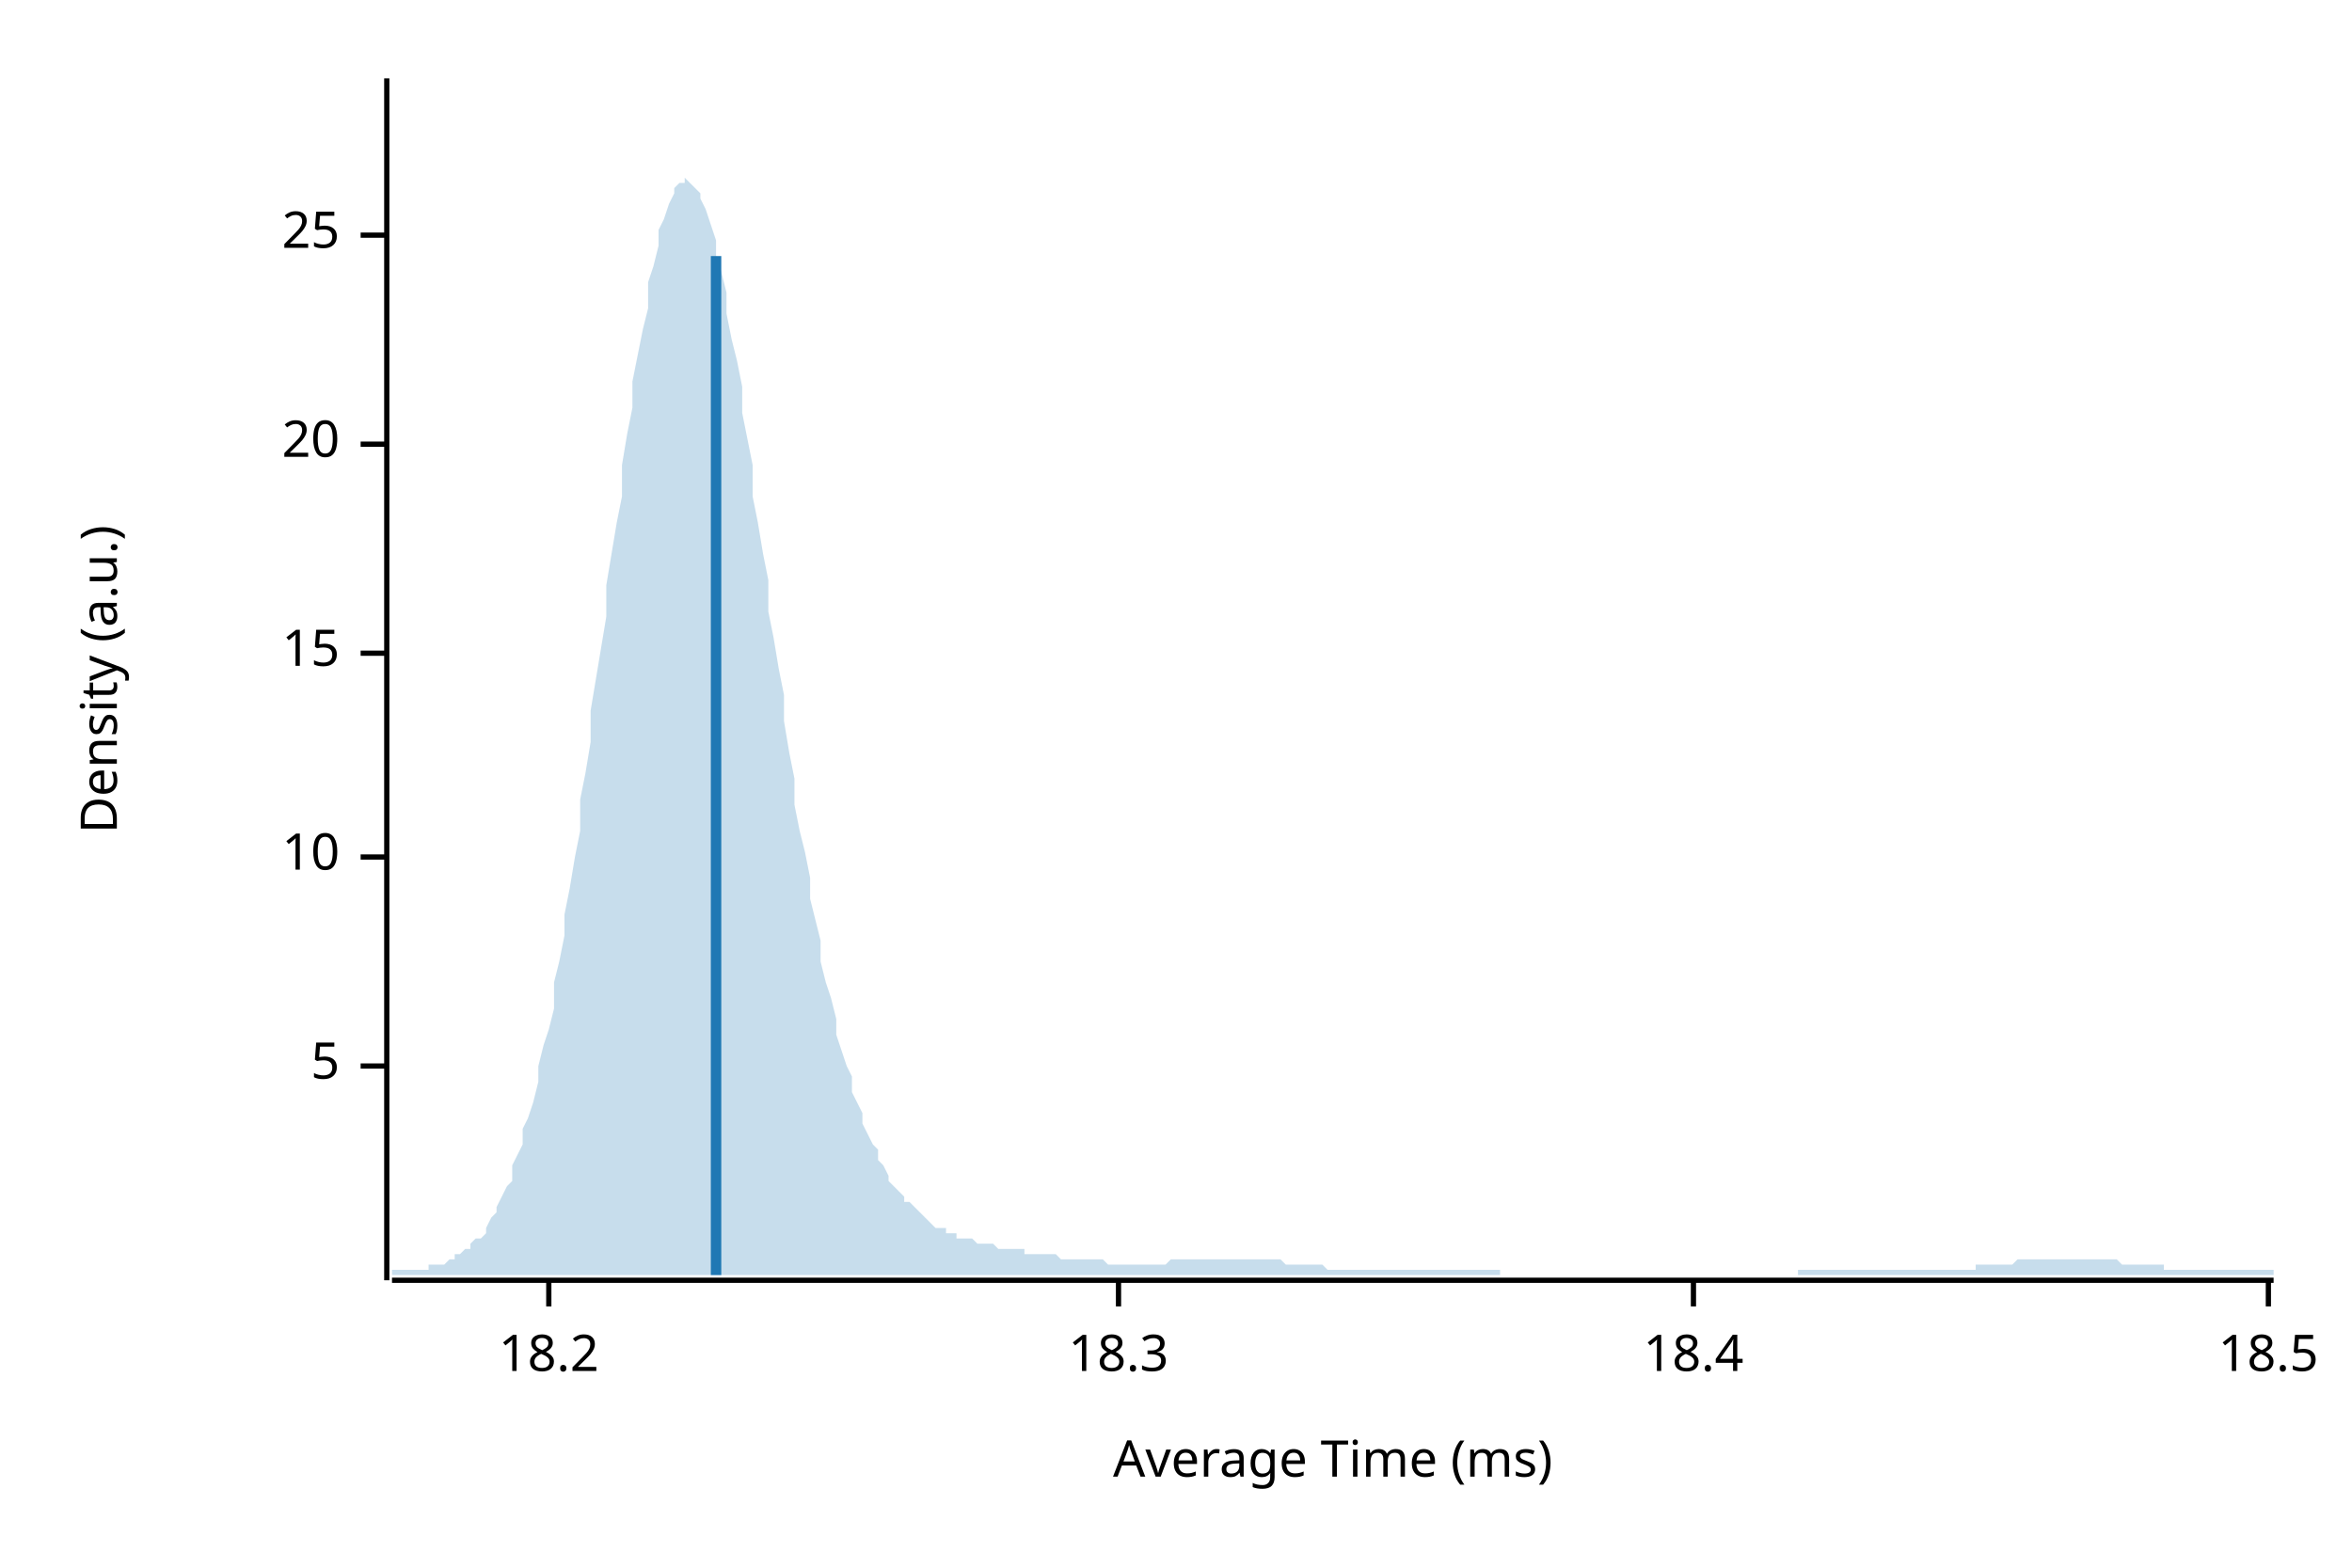
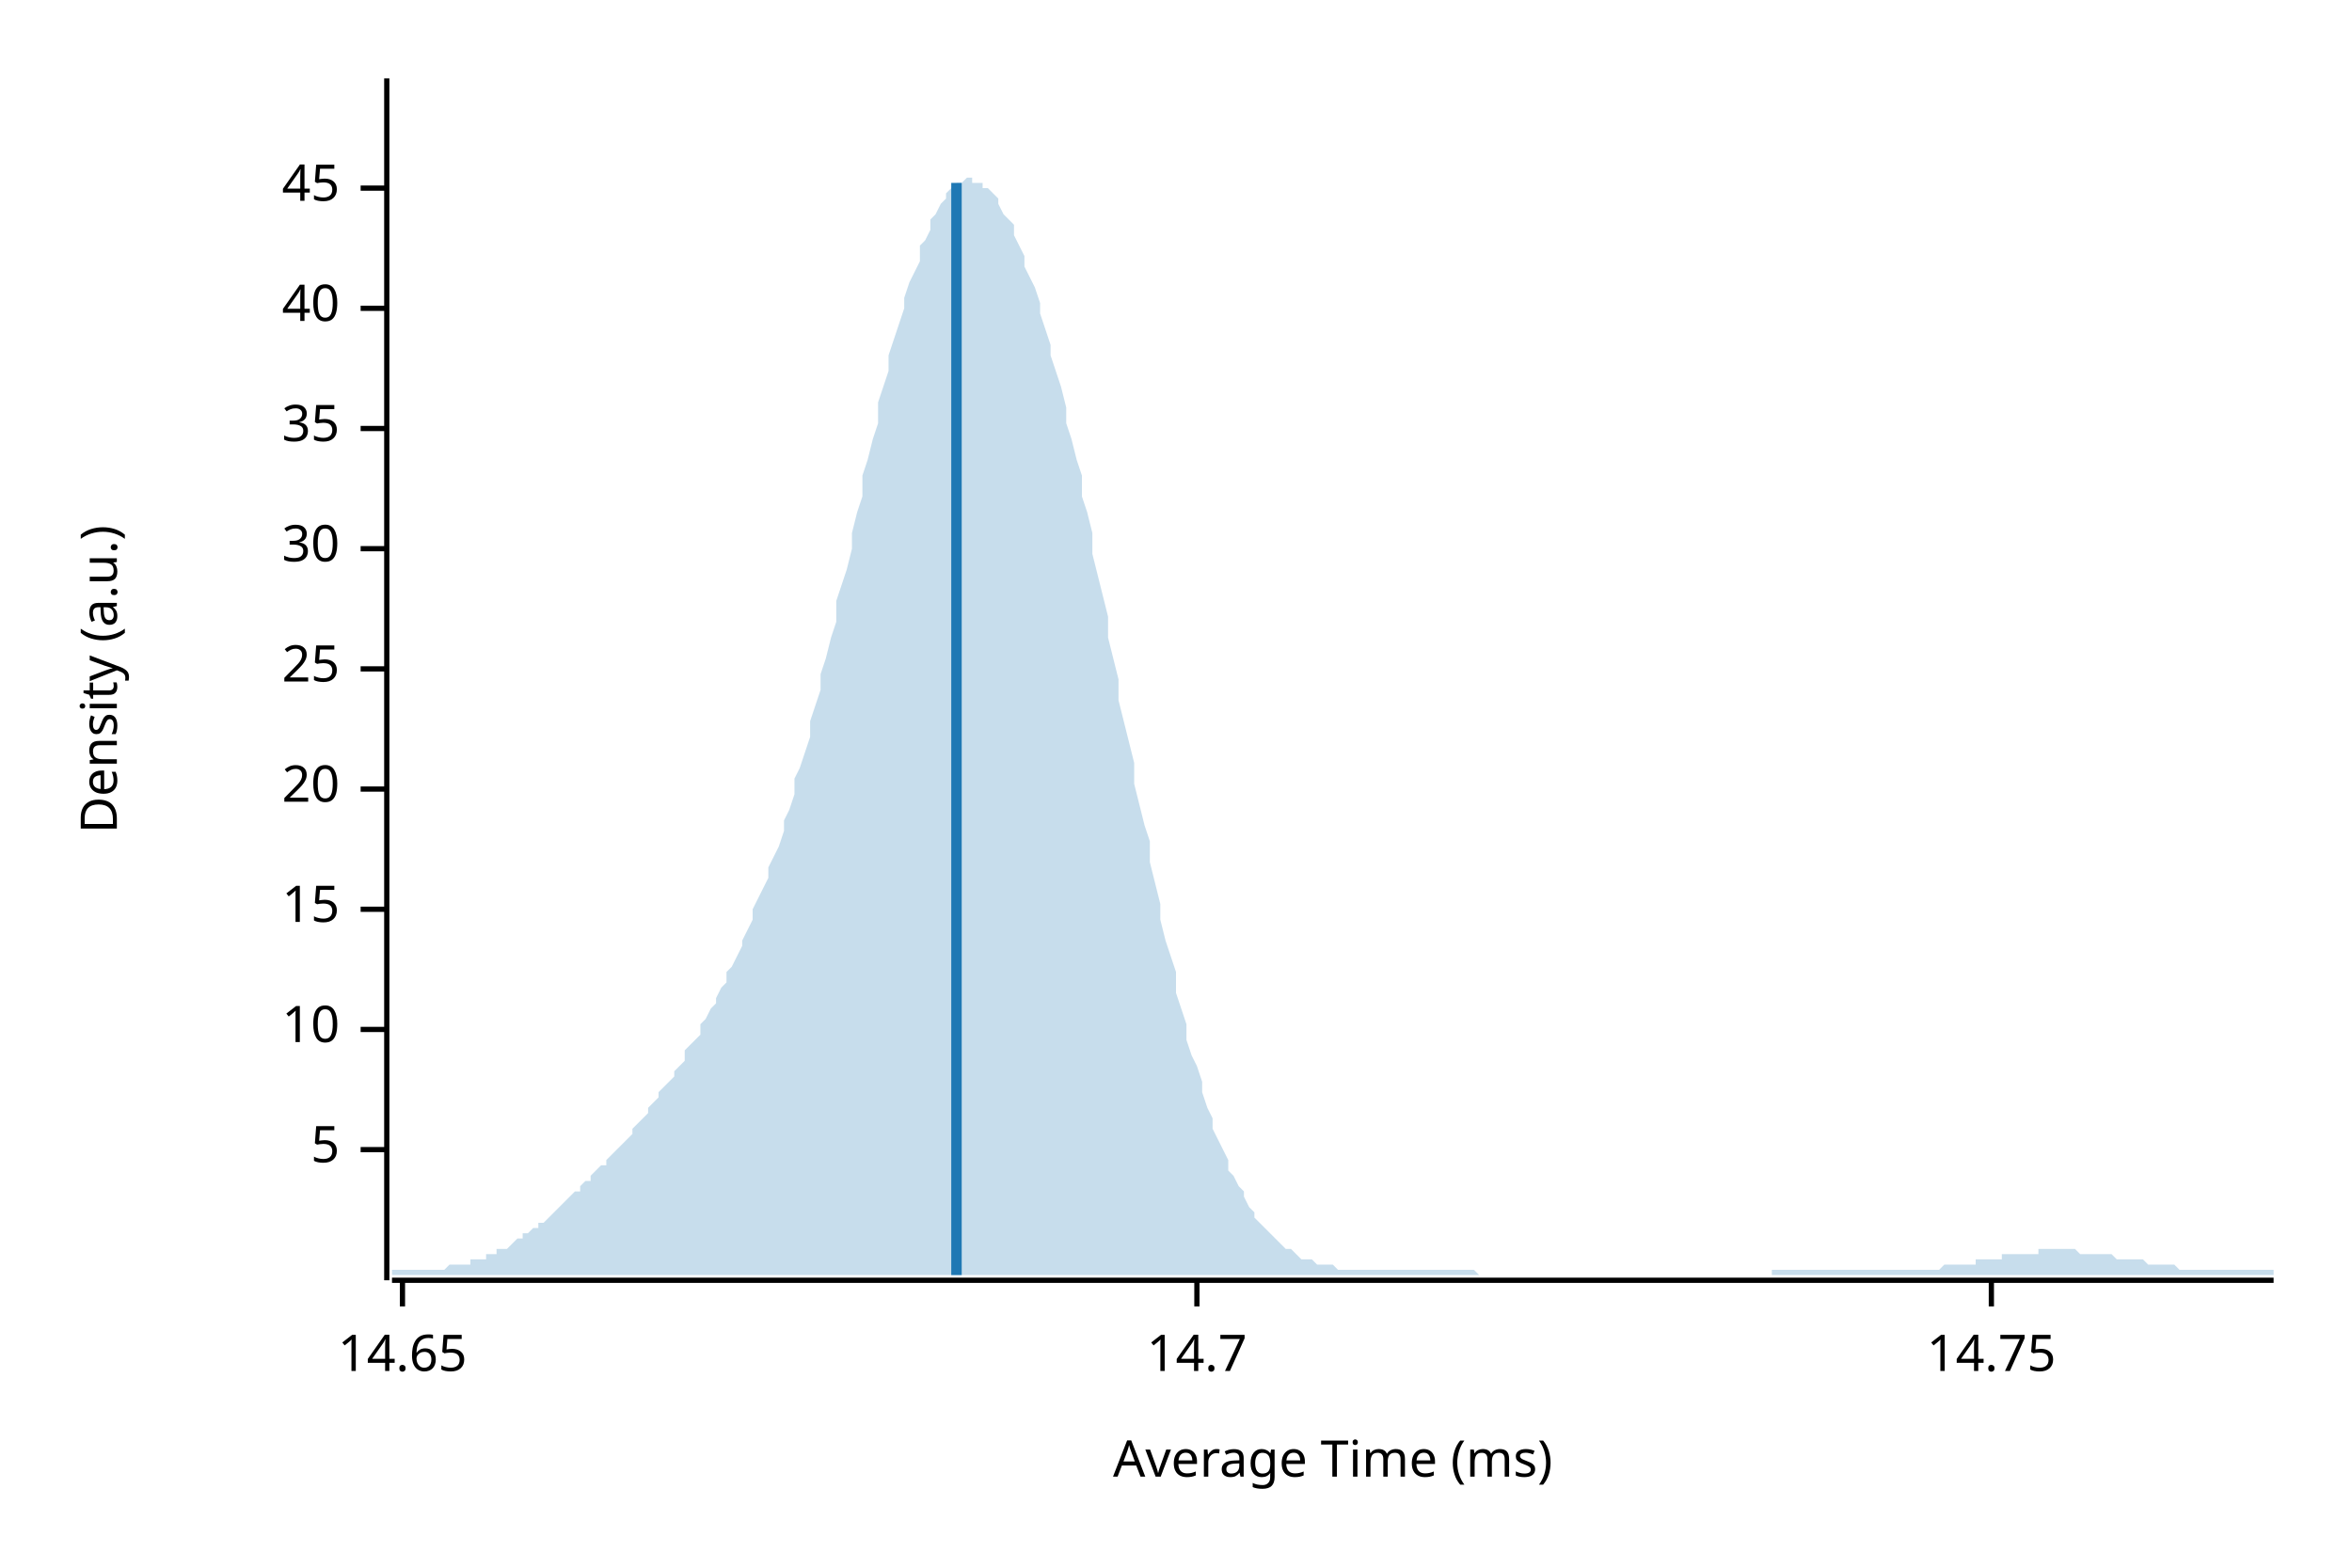
<svg xmlns="http://www.w3.org/2000/svg" width="450" height="300" viewBox="0 0 450 300">
  <text x="15" y="130" dy="0.76em" text-anchor="middle" font-family="sans-serif" font-size="9.677" opacity="1" fill="#000000" transform="rotate(270, 15, 130)">
Density (a.u.)
</text>
  <text x="255" y="285" dy="-0.5ex" text-anchor="middle" font-family="sans-serif" font-size="9.677" opacity="1" fill="#000000">
Average Time (ms)
</text>
  <polyline fill="none" opacity="1" stroke="#000000" stroke-width="1" points="74,15 74,245 " />
-   <text x="65" y="204" dy="0.5ex" text-anchor="end" font-family="sans-serif" font-size="9.677" opacity="1" fill="#000000">
+   <text x="65" y="220" dy="0.5ex" text-anchor="end" font-family="sans-serif" font-size="9.677" opacity="1" fill="#000000">
5
</text>
-   <polyline fill="none" opacity="1" stroke="#000000" stroke-width="1" points="69,204 74,204 " />
-   <text x="65" y="164" dy="0.5ex" text-anchor="end" font-family="sans-serif" font-size="9.677" opacity="1" fill="#000000">
+   <polyline fill="none" opacity="1" stroke="#000000" stroke-width="1" points="69,220 74,220 " />
+   <text x="65" y="197" dy="0.5ex" text-anchor="end" font-family="sans-serif" font-size="9.677" opacity="1" fill="#000000">
10
</text>
-   <polyline fill="none" opacity="1" stroke="#000000" stroke-width="1" points="69,164 74,164 " />
-   <text x="65" y="125" dy="0.5ex" text-anchor="end" font-family="sans-serif" font-size="9.677" opacity="1" fill="#000000">
+   <polyline fill="none" opacity="1" stroke="#000000" stroke-width="1" points="69,197 74,197 " />
+   <text x="65" y="174" dy="0.5ex" text-anchor="end" font-family="sans-serif" font-size="9.677" opacity="1" fill="#000000">
15
</text>
-   <polyline fill="none" opacity="1" stroke="#000000" stroke-width="1" points="69,125 74,125 " />
-   <text x="65" y="85" dy="0.5ex" text-anchor="end" font-family="sans-serif" font-size="9.677" opacity="1" fill="#000000">
+   <polyline fill="none" opacity="1" stroke="#000000" stroke-width="1" points="69,174 74,174 " />
+   <text x="65" y="151" dy="0.5ex" text-anchor="end" font-family="sans-serif" font-size="9.677" opacity="1" fill="#000000">
20
</text>
-   <polyline fill="none" opacity="1" stroke="#000000" stroke-width="1" points="69,85 74,85 " />
-   <text x="65" y="45" dy="0.5ex" text-anchor="end" font-family="sans-serif" font-size="9.677" opacity="1" fill="#000000">
+   <polyline fill="none" opacity="1" stroke="#000000" stroke-width="1" points="69,151 74,151 " />
+   <text x="65" y="128" dy="0.5ex" text-anchor="end" font-family="sans-serif" font-size="9.677" opacity="1" fill="#000000">
25
</text>
-   <polyline fill="none" opacity="1" stroke="#000000" stroke-width="1" points="69,45 74,45 " />
+   <polyline fill="none" opacity="1" stroke="#000000" stroke-width="1" points="69,128 74,128 " />
+   <text x="65" y="105" dy="0.5ex" text-anchor="end" font-family="sans-serif" font-size="9.677" opacity="1" fill="#000000">
+ 30
+ </text>
+   <polyline fill="none" opacity="1" stroke="#000000" stroke-width="1" points="69,105 74,105 " />
+   <text x="65" y="82" dy="0.5ex" text-anchor="end" font-family="sans-serif" font-size="9.677" opacity="1" fill="#000000">
+ 35
+ </text>
+   <polyline fill="none" opacity="1" stroke="#000000" stroke-width="1" points="69,82 74,82 " />
+   <text x="65" y="59" dy="0.5ex" text-anchor="end" font-family="sans-serif" font-size="9.677" opacity="1" fill="#000000">
+ 40
+ </text>
+   <polyline fill="none" opacity="1" stroke="#000000" stroke-width="1" points="69,59 74,59 " />
+   <text x="65" y="36" dy="0.5ex" text-anchor="end" font-family="sans-serif" font-size="9.677" opacity="1" fill="#000000">
+ 45
+ </text>
+   <polyline fill="none" opacity="1" stroke="#000000" stroke-width="1" points="69,36 74,36 " />
  <polyline fill="none" opacity="1" stroke="#000000" stroke-width="1" points="75,245 435,245 " />
-   <text x="105" y="255" dy="0.76em" text-anchor="middle" font-family="sans-serif" font-size="9.677" opacity="1" fill="#000000">
- 18.2
+   <text x="77" y="255" dy="0.76em" text-anchor="middle" font-family="sans-serif" font-size="9.677" opacity="1" fill="#000000">
+ 14.65
</text>
-   <polyline fill="none" opacity="1" stroke="#000000" stroke-width="1" points="105,245 105,250 " />
-   <text x="214" y="255" dy="0.76em" text-anchor="middle" font-family="sans-serif" font-size="9.677" opacity="1" fill="#000000">
- 18.3
+   <polyline fill="none" opacity="1" stroke="#000000" stroke-width="1" points="77,245 77,250 " />
+   <text x="229" y="255" dy="0.76em" text-anchor="middle" font-family="sans-serif" font-size="9.677" opacity="1" fill="#000000">
+ 14.7
</text>
-   <polyline fill="none" opacity="1" stroke="#000000" stroke-width="1" points="214,245 214,250 " />
-   <text x="324" y="255" dy="0.76em" text-anchor="middle" font-family="sans-serif" font-size="9.677" opacity="1" fill="#000000">
- 18.4
+   <polyline fill="none" opacity="1" stroke="#000000" stroke-width="1" points="229,245 229,250 " />
+   <text x="381" y="255" dy="0.76em" text-anchor="middle" font-family="sans-serif" font-size="9.677" opacity="1" fill="#000000">
+ 14.75
</text>
-   <polyline fill="none" opacity="1" stroke="#000000" stroke-width="1" points="324,245 324,250 " />
-   <text x="434" y="255" dy="0.76em" text-anchor="middle" font-family="sans-serif" font-size="9.677" opacity="1" fill="#000000">
- 18.5
- </text>
-   <polyline fill="none" opacity="1" stroke="#000000" stroke-width="1" points="434,245 434,250 " />
-   <polygon opacity="0.25" fill="#1F78B4" points="75,243 75,243 76,243 77,243 77,243 78,243 79,243 80,243 80,243 81,243 82,243 82,242 83,242 84,242 85,242 85,242 86,241 87,241 87,240 88,240 89,239 90,239 90,238 91,237 92,237 93,236 93,235 94,233 95,232 95,231 96,229 97,227 98,226 98,223 99,221 100,219 100,216 101,214 102,211 103,207 103,204 104,200 105,197 106,193 106,188 107,184 108,179 108,175 109,170 110,164 111,159 111,153 112,148 113,142 113,136 114,130 115,124 116,118 116,112 117,106 118,100 119,95 119,89 120,83 121,78 121,73 122,68 123,63 124,59 124,54 125,51 126,47 126,44 127,42 128,39 129,37 129,36 130,35 131,35 131,34 132,35 133,36 134,37 134,38 135,40 136,43 137,46 137,49 138,52 139,56 139,60 140,65 141,69 142,74 142,79 143,84 144,89 144,95 145,100 146,106 147,111 147,117 148,122 149,128 150,133 150,138 151,144 152,149 152,154 153,159 154,163 155,168 155,172 156,176 157,180 157,184 158,188 159,191 160,195 160,198 161,201 162,204 163,206 163,209 164,211 165,213 165,215 166,217 167,219 168,220 168,222 169,223 170,225 170,226 171,227 172,228 173,229 173,230 174,230 175,231 176,232 176,232 177,233 178,234 178,234 179,235 180,235 181,235 181,236 182,236 183,236 183,237 184,237 185,237 186,237 186,237 187,238 188,238 188,238 189,238 190,238 191,239 191,239 192,239 193,239 194,239 194,239 195,239 196,239 196,240 197,240 198,240 199,240 199,240 200,240 201,240 201,240 202,240 203,241 204,241 204,241 205,241 206,241 207,241 207,241 208,241 209,241 209,241 210,241 211,241 212,242 212,242 213,242 214,242 214,242 215,242 216,242 217,242 217,242 218,242 219,242 220,242 220,242 221,242 222,242 222,242 223,242 224,241 225,241 225,241 226,241 227,241 227,241 228,241 229,241 230,241 230,241 231,241 232,241 232,241 233,241 234,241 235,241 235,241 236,241 237,241 238,241 238,241 239,241 240,241 240,241 241,241 242,241 243,241 243,241 244,241 245,241 245,241 246,242 247,242 248,242 248,242 249,242 250,242 251,242 251,242 252,242 253,242 253,242 254,243 255,243 256,243 256,243 257,243 258,243 258,243 259,243 260,243 261,243 261,243 262,243 263,243 264,243 264,243 265,243 266,243 266,243 267,243 268,243 269,243 269,243 270,243 271,243 271,243 272,243 273,243 274,243 274,243 275,243 276,243 277,243 277,243 278,243 279,243 279,243 280,243 281,243 282,243 282,243 283,243 284,243 284,243 285,243 286,243 287,243 287,244 288,244 289,244 289,244 290,244 291,244 292,244 292,244 293,244 294,244 295,244 295,244 296,244 297,244 297,244 298,244 299,244 300,244 300,244 301,244 302,244 302,244 303,244 304,244 305,244 305,244 306,244 307,244 308,244 308,244 309,244 310,244 310,244 311,244 312,244 313,244 313,244 314,244 315,244 315,244 316,244 317,244 318,244 318,244 319,244 320,244 321,244 321,244 322,244 323,244 323,244 324,244 325,244 326,244 326,244 327,244 328,244 328,244 329,244 330,244 331,244 331,244 332,244 333,244 333,244 334,244 335,244 336,244 336,244 337,244 338,244 339,244 339,244 340,244 341,244 341,244 342,244 343,244 344,244 344,243 345,243 346,243 346,243 347,243 348,243 349,243 349,243 350,243 351,243 352,243 352,243 353,243 354,243 354,243 355,243 356,243 357,243 357,243 358,243 359,243 359,243 360,243 361,243 362,243 362,243 363,243 364,243 365,243 365,243 366,243 367,243 367,243 368,243 369,243 370,243 370,243 371,243 372,243 372,243 373,243 374,243 375,243 375,243 376,243 377,243 378,243 378,242 379,242 380,242 380,242 381,242 382,242 383,242 383,242 384,242 385,242 385,242 386,241 387,241 388,241 388,241 389,241 390,241 390,241 391,241 392,241 393,241 393,241 394,241 395,241 396,241 396,241 397,241 398,241 398,241 399,241 400,241 401,241 401,241 402,241 403,241 403,241 404,241 405,241 406,242 406,242 407,242 408,242 409,242 409,242 410,242 411,242 411,242 412,242 413,242 414,242 414,243 415,243 416,243 416,243 417,243 418,243 419,243 419,243 420,243 421,243 422,243 422,243 423,243 424,243 424,243 425,243 426,243 427,243 427,243 428,243 429,243 429,243 430,243 431,243 432,243 432,243 433,243 434,243 435,243 435,244 75,244 " />
-   <polyline fill="none" opacity="1" stroke="#1F78B4" stroke-width="2" points="137,244 137,49 " />
+   <polyline fill="none" opacity="1" stroke="#000000" stroke-width="1" points="381,245 381,250 " />
+   <polygon opacity="0.25" fill="#1F78B4" points="75,243 75,243 76,243 77,243 77,243 78,243 79,243 80,243 80,243 81,243 82,243 82,243 83,243 84,243 85,243 85,243 86,242 87,242 87,242 88,242 89,242 90,242 90,241 91,241 92,241 93,241 93,240 94,240 95,240 95,239 96,239 97,239 98,238 98,238 99,237 100,237 100,236 101,236 102,235 103,235 103,234 104,234 105,233 106,232 106,232 107,231 108,230 108,230 109,229 110,228 111,228 111,227 112,226 113,226 113,225 114,224 115,223 116,223 116,222 117,221 118,220 119,219 119,219 120,218 121,217 121,216 122,215 123,214 124,213 124,212 125,211 126,210 126,209 127,208 128,207 129,206 129,205 130,204 131,203 131,201 132,200 133,199 134,198 134,196 135,195 136,193 137,192 137,191 138,189 139,188 139,186 140,185 141,183 142,181 142,180 143,178 144,176 144,174 145,172 146,170 147,168 147,166 148,164 149,162 150,159 150,157 151,155 152,152 152,149 153,147 154,144 155,141 155,138 156,135 157,132 157,129 158,126 159,122 160,119 160,115 161,112 162,109 163,105 163,102 164,98 165,95 165,91 166,88 167,84 168,81 168,77 169,74 170,71 170,68 171,65 172,62 173,59 173,57 174,54 175,52 176,50 176,47 177,46 178,44 178,42 179,41 180,39 181,38 181,37 182,36 183,36 183,35 184,35 185,34 186,34 186,35 187,35 188,35 188,36 189,36 190,37 191,38 191,39 192,41 193,42 194,43 194,45 195,47 196,49 196,51 197,53 198,55 199,58 199,60 200,63 201,66 201,68 202,71 203,74 204,78 204,81 205,84 206,88 207,91 207,95 208,98 209,102 209,106 210,110 211,114 212,118 212,122 213,126 214,130 214,134 215,138 216,142 217,146 217,150 218,154 219,158 220,161 220,165 221,169 222,173 222,176 223,180 224,183 225,186 225,190 226,193 227,196 227,199 228,202 229,204 230,207 230,209 231,212 232,214 232,216 233,218 234,220 235,222 235,224 236,225 237,227 238,228 238,229 239,231 240,232 240,233 241,234 242,235 243,236 243,236 244,237 245,238 245,238 246,239 247,239 248,240 248,240 249,241 250,241 251,241 251,241 252,242 253,242 253,242 254,242 255,242 256,243 256,243 257,243 258,243 258,243 259,243 260,243 261,243 261,243 262,243 263,243 264,243 264,243 265,243 266,243 266,243 267,243 268,243 269,243 269,243 270,243 271,243 271,243 272,243 273,243 274,243 274,243 275,243 276,243 277,243 277,243 278,243 279,243 279,243 280,243 281,243 282,243 282,243 283,244 284,244 284,244 285,244 286,244 287,244 287,244 288,244 289,244 289,244 290,244 291,244 292,244 292,244 293,244 294,244 295,244 295,244 296,244 297,244 297,244 298,244 299,244 300,244 300,244 301,244 302,244 302,244 303,244 304,244 305,244 305,244 306,244 307,244 308,244 308,244 309,244 310,244 310,244 311,244 312,244 313,244 313,244 314,244 315,244 315,244 316,244 317,244 318,244 318,244 319,244 320,244 321,244 321,244 322,244 323,244 323,244 324,244 325,244 326,244 326,244 327,244 328,244 328,244 329,244 330,244 331,244 331,244 332,244 333,244 333,244 334,244 335,244 336,244 336,244 337,244 338,244 339,244 339,243 340,243 341,243 341,243 342,243 343,243 344,243 344,243 345,243 346,243 346,243 347,243 348,243 349,243 349,243 350,243 351,243 352,243 352,243 353,243 354,243 354,243 355,243 356,243 357,243 357,243 358,243 359,243 359,243 360,243 361,243 362,243 362,243 363,243 364,243 365,243 365,243 366,243 367,243 367,243 368,243 369,243 370,243 370,243 371,243 372,242 372,242 373,242 374,242 375,242 375,242 376,242 377,242 378,242 378,241 379,241 380,241 380,241 381,241 382,241 383,241 383,240 384,240 385,240 385,240 386,240 387,240 388,240 388,240 389,240 390,240 390,239 391,239 392,239 393,239 393,239 394,239 395,239 396,239 396,239 397,239 398,240 398,240 399,240 400,240 401,240 401,240 402,240 403,240 403,240 404,240 405,241 406,241 406,241 407,241 408,241 409,241 409,241 410,241 411,242 411,242 412,242 413,242 414,242 414,242 415,242 416,242 416,242 417,243 418,243 419,243 419,243 420,243 421,243 422,243 422,243 423,243 424,243 424,243 425,243 426,243 427,243 427,243 428,243 429,243 429,243 430,243 431,243 432,243 432,243 433,243 434,243 435,243 435,244 75,244 " />
+   <polyline fill="none" opacity="1" stroke="#1F78B4" stroke-width="2" points="183,244 183,35 " />
</svg>
